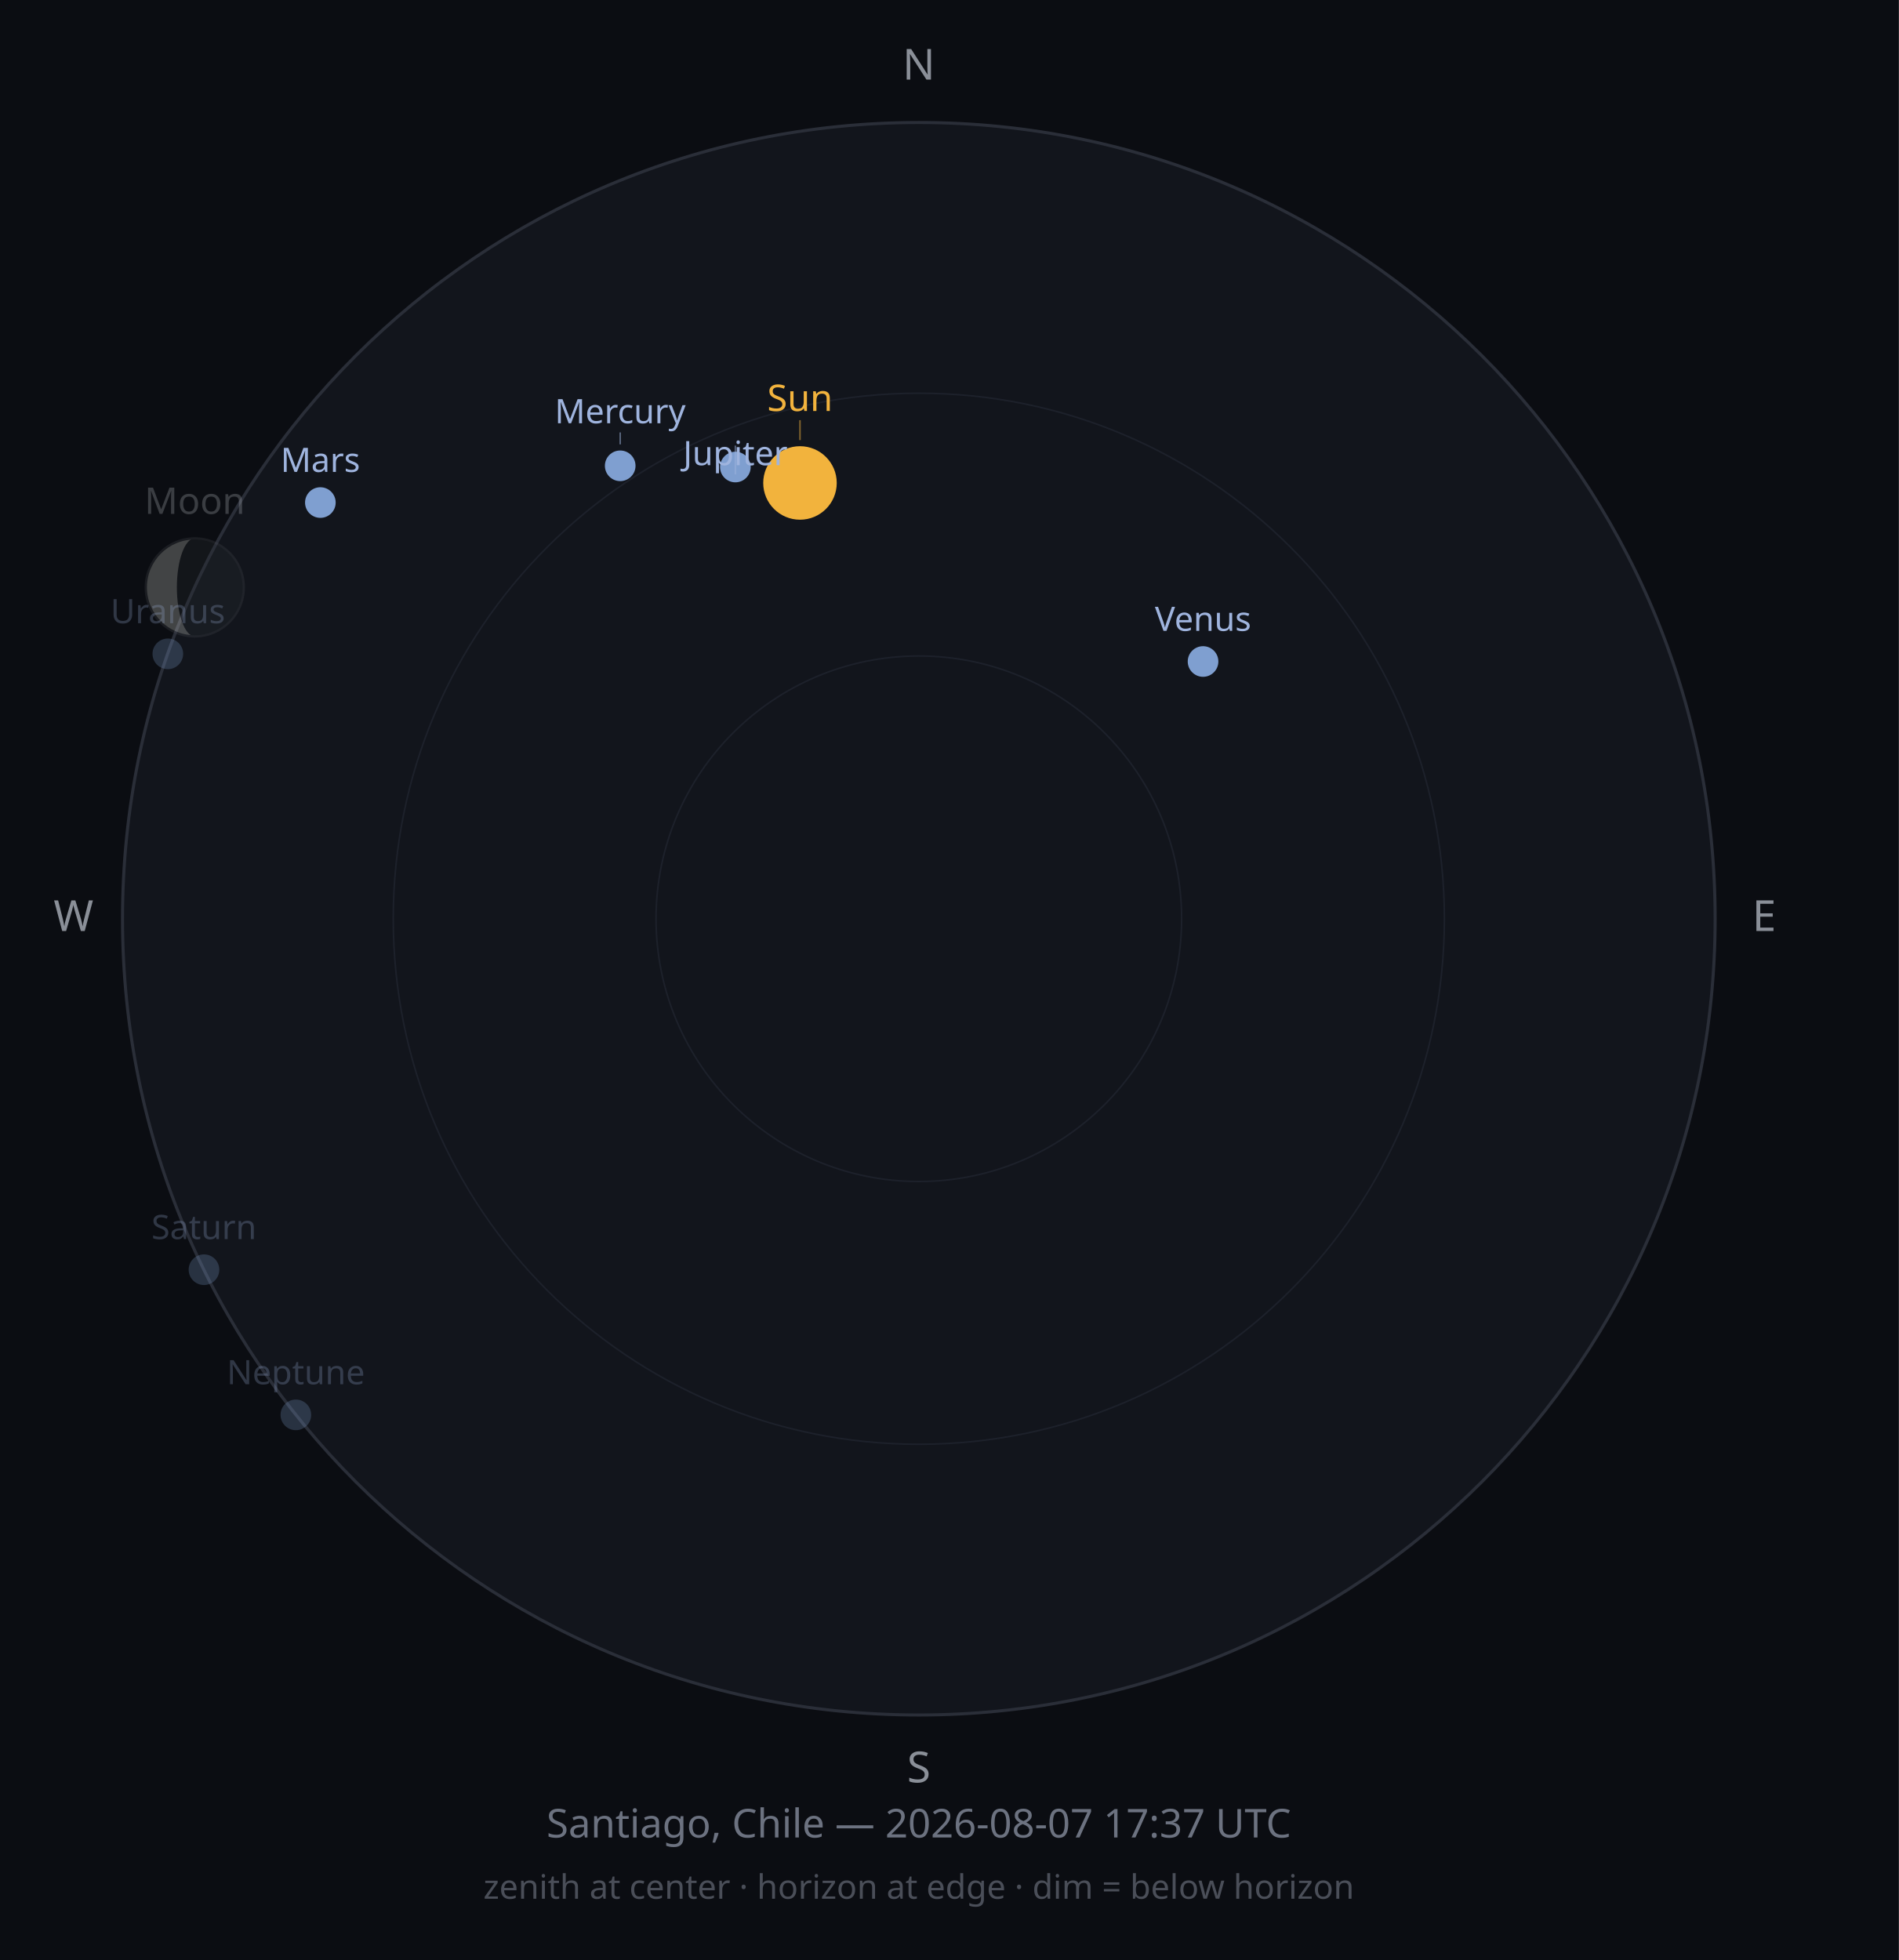
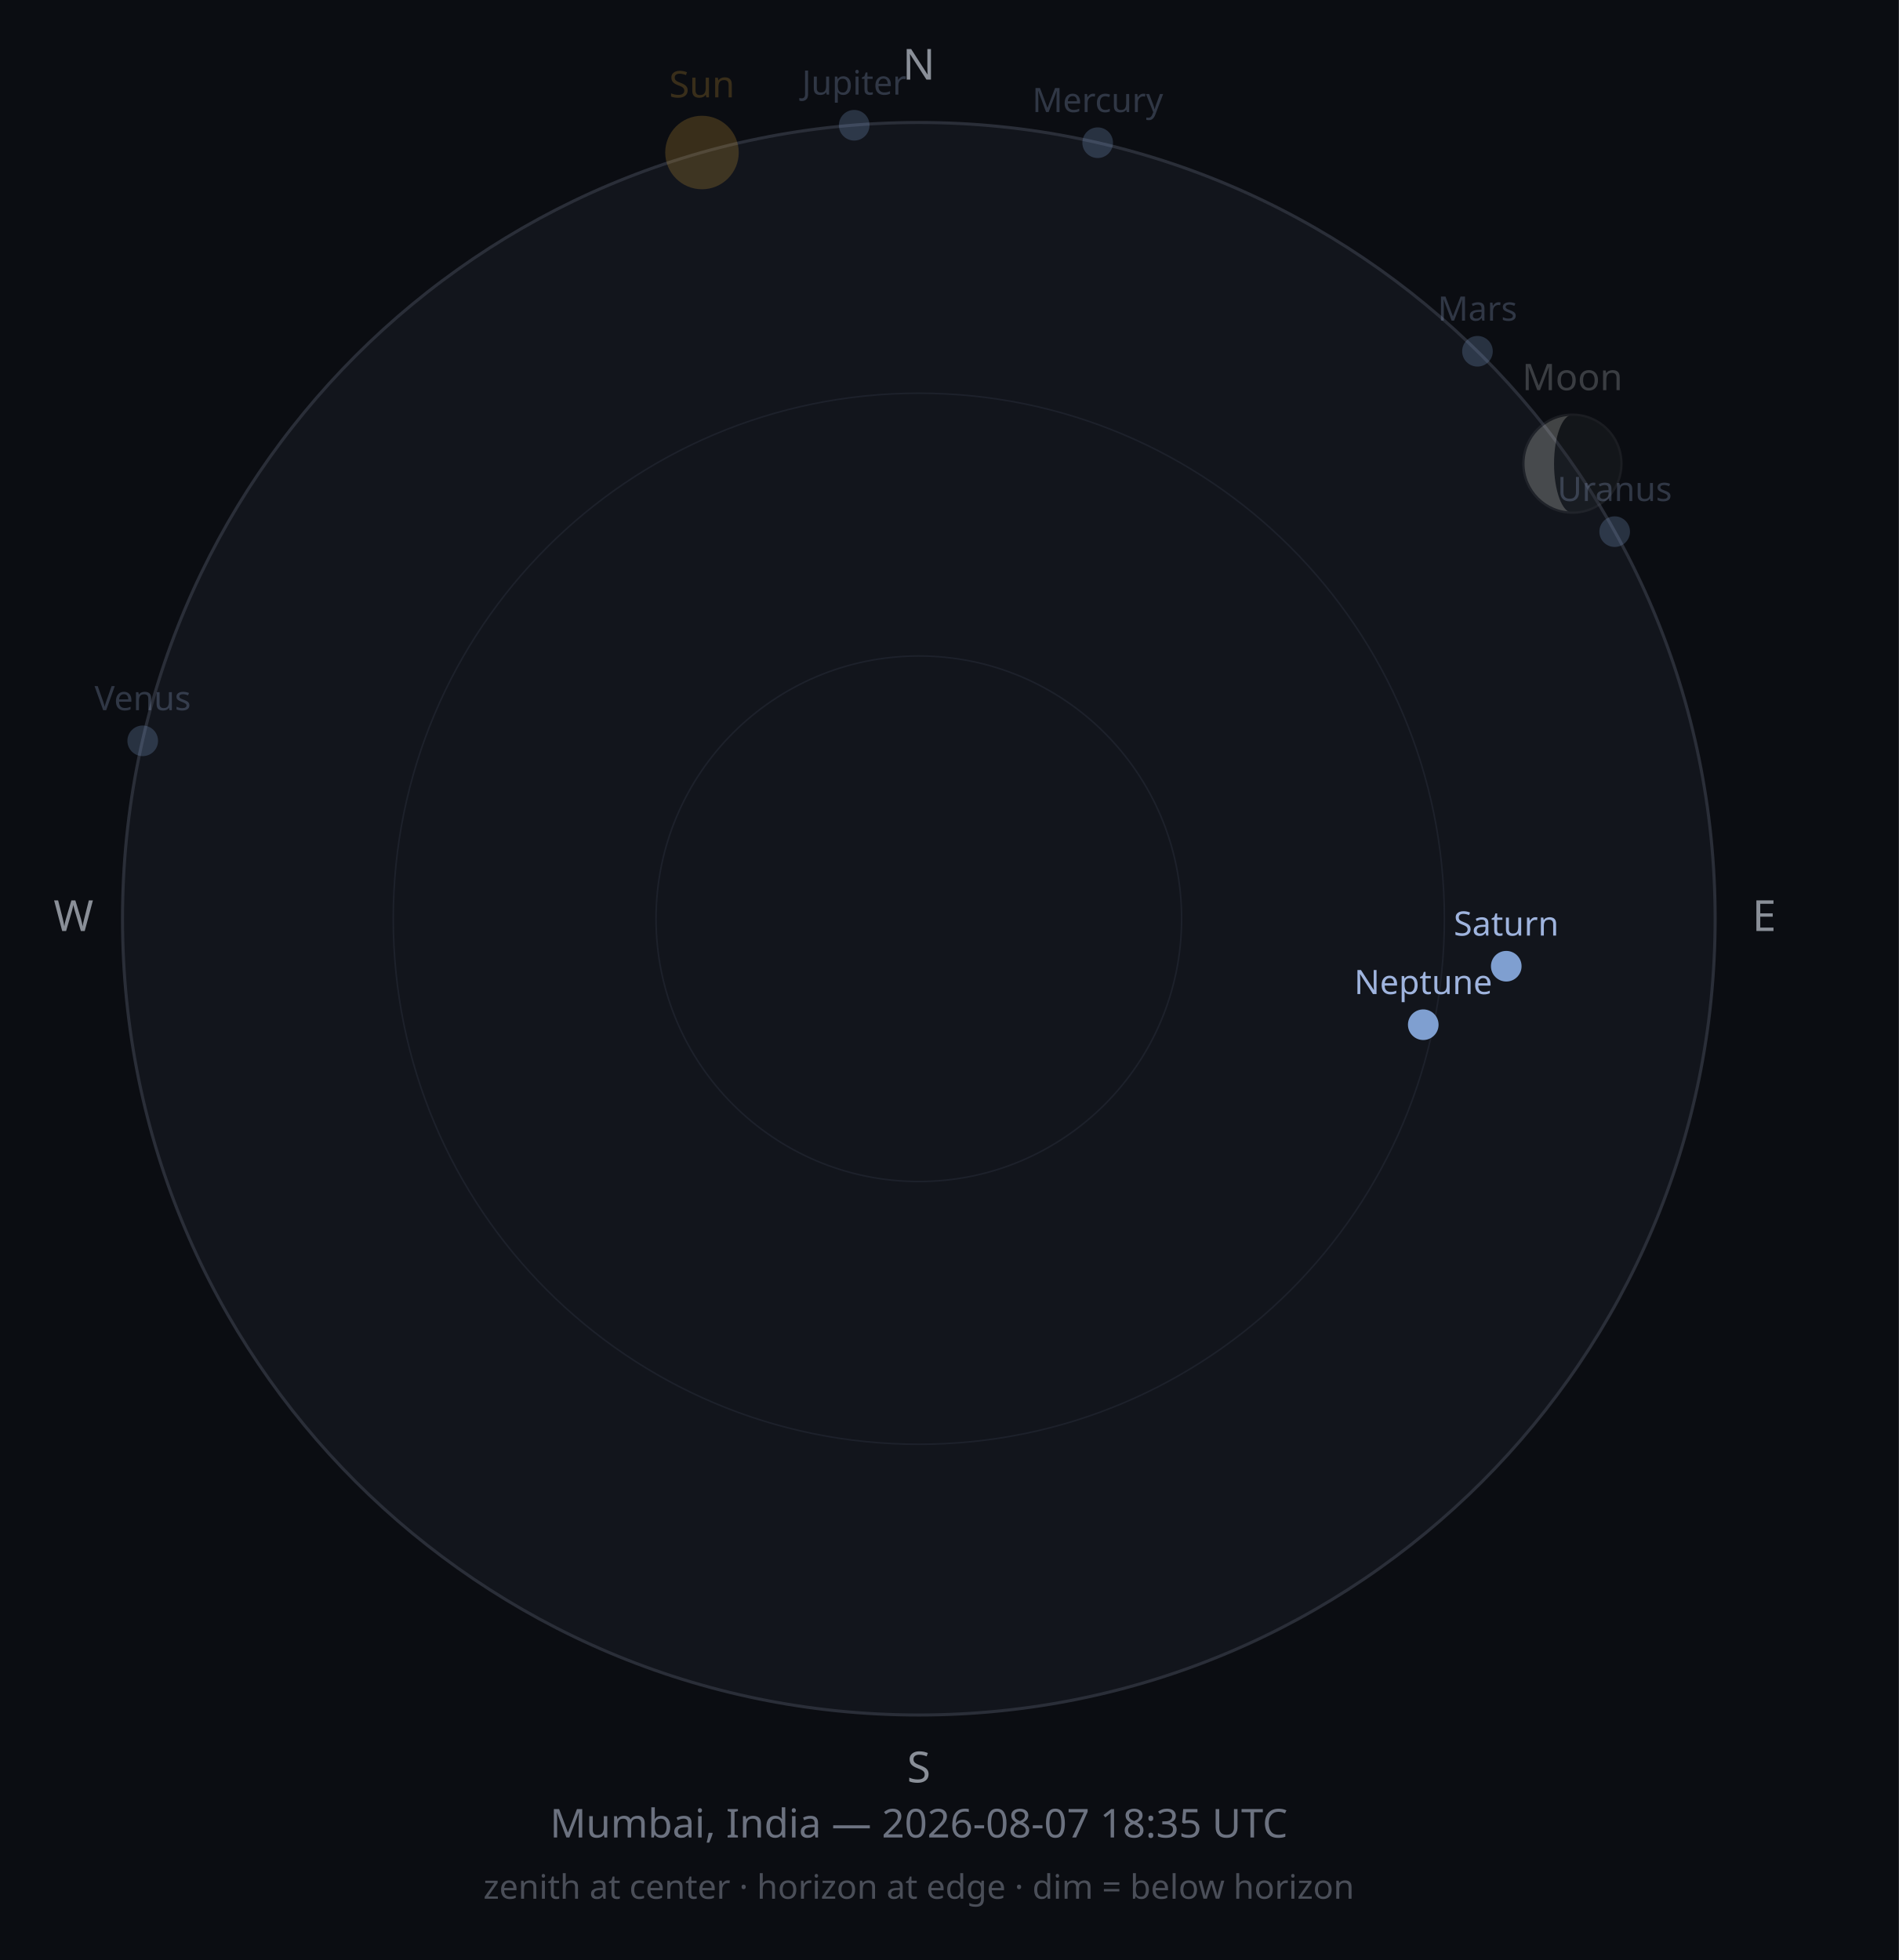
<svg xmlns="http://www.w3.org/2000/svg" width="620" height="640" viewBox="0 0 620 640">
  <rect width="620" height="640" fill="#0B0D12" />
  <circle cx="300" cy="300" r="260" fill="#12151C" stroke="#2A2E38" stroke-width="1" />
  <circle cx="300" cy="300" r="171.6" fill="none" stroke="#1D212B" stroke-width="0.5" />
  <circle cx="300" cy="300" r="85.8" fill="none" stroke="#1D212B" stroke-width="0.5" />
  <text x="300" y="26" font-size="14" fill="#8A8F98" text-anchor="middle" font-family="sans-serif">N</text>
  <text x="576" y="304" font-size="14" fill="#8A8F98" text-anchor="middle" font-family="sans-serif">E</text>
  <text x="300" y="582" font-size="14" fill="#8A8F98" text-anchor="middle" font-family="sans-serif">S</text>
  <text x="24" y="304" font-size="14" fill="#8A8F98" text-anchor="middle" font-family="sans-serif">W</text>
-   <circle cx="261.2" cy="157.7" r="12" fill="#F2B33D" opacity="1" />
-   <line x1="261.2" y1="143.7" x2="261.2" y2="137.2" stroke="#F2B33D" stroke-width="0.5" opacity="0.50" />
-   <text x="261.2" y="134.2" font-size="12" fill="#F2B33D" opacity="1" text-anchor="middle" font-family="sans-serif">Sun</text>
+   <circle cx="229.2" cy="49.8" r="12" fill="#F2B33D" opacity="0.2" />
+   <text x="229.2" y="31.8" font-size="12" fill="#F2B33D" opacity="0.2" text-anchor="middle" font-family="sans-serif">Sun</text>
  <g opacity="0.25">
-     <circle cx="63.6" cy="191.8" r="16" fill="#2B2E33" />
-     <path d="M63.59,175.786 A16,16 0 0,0 63.59,207.786 A5.839,16 0 0,1 63.59,175.786 Z" fill="#E8E6DE" />
-     <circle cx="63.6" cy="191.8" r="16" fill="none" stroke="#4A4D52" stroke-width="0.75" />
+     <circle cx="513.4" cy="151.4" r="16" fill="#2B2E33" />
+     <path d="M513.381,135.445 A16,16 0 0,0 513.381,167.445 A5.978,16 0 0,1 513.381,135.445 Z" fill="#E8E6DE" />
+     <circle cx="513.4" cy="151.4" r="16" fill="none" stroke="#4A4D52" stroke-width="0.75" />
  </g>
-   <text x="63.6" y="167.8" font-size="12" fill="#C9CDD3" opacity="0.25" text-anchor="middle" font-family="sans-serif">Moon</text>
-   <circle cx="202.5" cy="152.1" r="5" fill="#7F9FD0" opacity="1" />
-   <line x1="202.5" y1="145.1" x2="202.5" y2="141.2" stroke="#9FB4DE" stroke-width="0.5" opacity="0.50" />
-   <text x="202.5" y="138.2" font-size="11" fill="#9FB4DE" opacity="1" text-anchor="middle" font-family="sans-serif">Mercury</text>
-   <circle cx="392.8" cy="216.0" r="5" fill="#7F9FD0" opacity="1" />
-   <text x="392.8" y="206.0" font-size="11" fill="#9FB4DE" opacity="1" text-anchor="middle" font-family="sans-serif">Venus</text>
-   <circle cx="104.6" cy="164.1" r="5" fill="#7F9FD0" opacity="1" />
-   <text x="104.6" y="154.1" font-size="11" fill="#9FB4DE" opacity="1" text-anchor="middle" font-family="sans-serif">Mars</text>
-   <circle cx="240.1" cy="152.5" r="5" fill="#7F9FD0" opacity="1" />
-   <line x1="240.1" y1="145.5" x2="240.1" y2="154.9" stroke="#9FB4DE" stroke-width="0.5" opacity="0.50" />
-   <text x="240.1" y="151.9" font-size="11" fill="#9FB4DE" opacity="1" text-anchor="middle" font-family="sans-serif">Jupiter</text>
-   <circle cx="66.6" cy="414.6" r="5" fill="#7F9FD0" opacity="0.25" />
-   <text x="66.6" y="404.6" font-size="11" fill="#9FB4DE" opacity="0.25" text-anchor="middle" font-family="sans-serif">Saturn</text>
-   <circle cx="54.8" cy="213.5" r="5" fill="#7F9FD0" opacity="0.25" />
-   <text x="54.8" y="203.5" font-size="11" fill="#9FB4DE" opacity="0.25" text-anchor="middle" font-family="sans-serif">Uranus</text>
-   <circle cx="96.6" cy="462.0" r="5" fill="#7F9FD0" opacity="0.25" />
-   <text x="96.6" y="452.0" font-size="11" fill="#9FB4DE" opacity="0.25" text-anchor="middle" font-family="sans-serif">Neptune</text>
-   <text x="300" y="600" font-size="13" fill="#6C7280" text-anchor="middle" font-family="sans-serif">Santiago, Chile — 2026-08-07 17:37 UTC</text>
+   <text x="513.4" y="127.4" font-size="12" fill="#C9CDD3" opacity="0.25" text-anchor="middle" font-family="sans-serif">Moon</text>
+   <circle cx="358.4" cy="46.6" r="5" fill="#7F9FD0" opacity="0.25" />
+   <text x="358.4" y="36.6" font-size="11" fill="#9FB4DE" opacity="0.25" text-anchor="middle" font-family="sans-serif">Mercury</text>
+   <circle cx="46.6" cy="241.9" r="5" fill="#7F9FD0" opacity="0.25" />
+   <text x="46.6" y="231.9" font-size="11" fill="#9FB4DE" opacity="0.25" text-anchor="middle" font-family="sans-serif">Venus</text>
+   <circle cx="482.4" cy="114.7" r="5" fill="#7F9FD0" opacity="0.25" />
+   <text x="482.4" y="104.7" font-size="11" fill="#9FB4DE" opacity="0.25" text-anchor="middle" font-family="sans-serif">Mars</text>
+   <circle cx="278.9" cy="40.9" r="5" fill="#7F9FD0" opacity="0.25" />
+   <text x="278.9" y="30.9" font-size="11" fill="#9FB4DE" opacity="0.25" text-anchor="middle" font-family="sans-serif">Jupiter</text>
+   <circle cx="491.8" cy="315.5" r="5" fill="#7F9FD0" opacity="1" />
+   <text x="491.8" y="305.5" font-size="11" fill="#9FB4DE" opacity="1" text-anchor="middle" font-family="sans-serif">Saturn</text>
+   <circle cx="527.2" cy="173.6" r="5" fill="#7F9FD0" opacity="0.25" />
+   <text x="527.2" y="163.6" font-size="11" fill="#9FB4DE" opacity="0.25" text-anchor="middle" font-family="sans-serif">Uranus</text>
+   <circle cx="464.7" cy="334.6" r="5" fill="#7F9FD0" opacity="1" />
+   <text x="464.7" y="324.6" font-size="11" fill="#9FB4DE" opacity="1" text-anchor="middle" font-family="sans-serif">Neptune</text>
+   <text x="300" y="600" font-size="13" fill="#6C7280" text-anchor="middle" font-family="sans-serif">Mumbai, India — 2026-08-07 18:35 UTC</text>
  <text x="300" y="620" font-size="11" fill="#4A4E58" text-anchor="middle" font-family="sans-serif">zenith at center · horizon at edge · dim = below horizon</text>
</svg>
